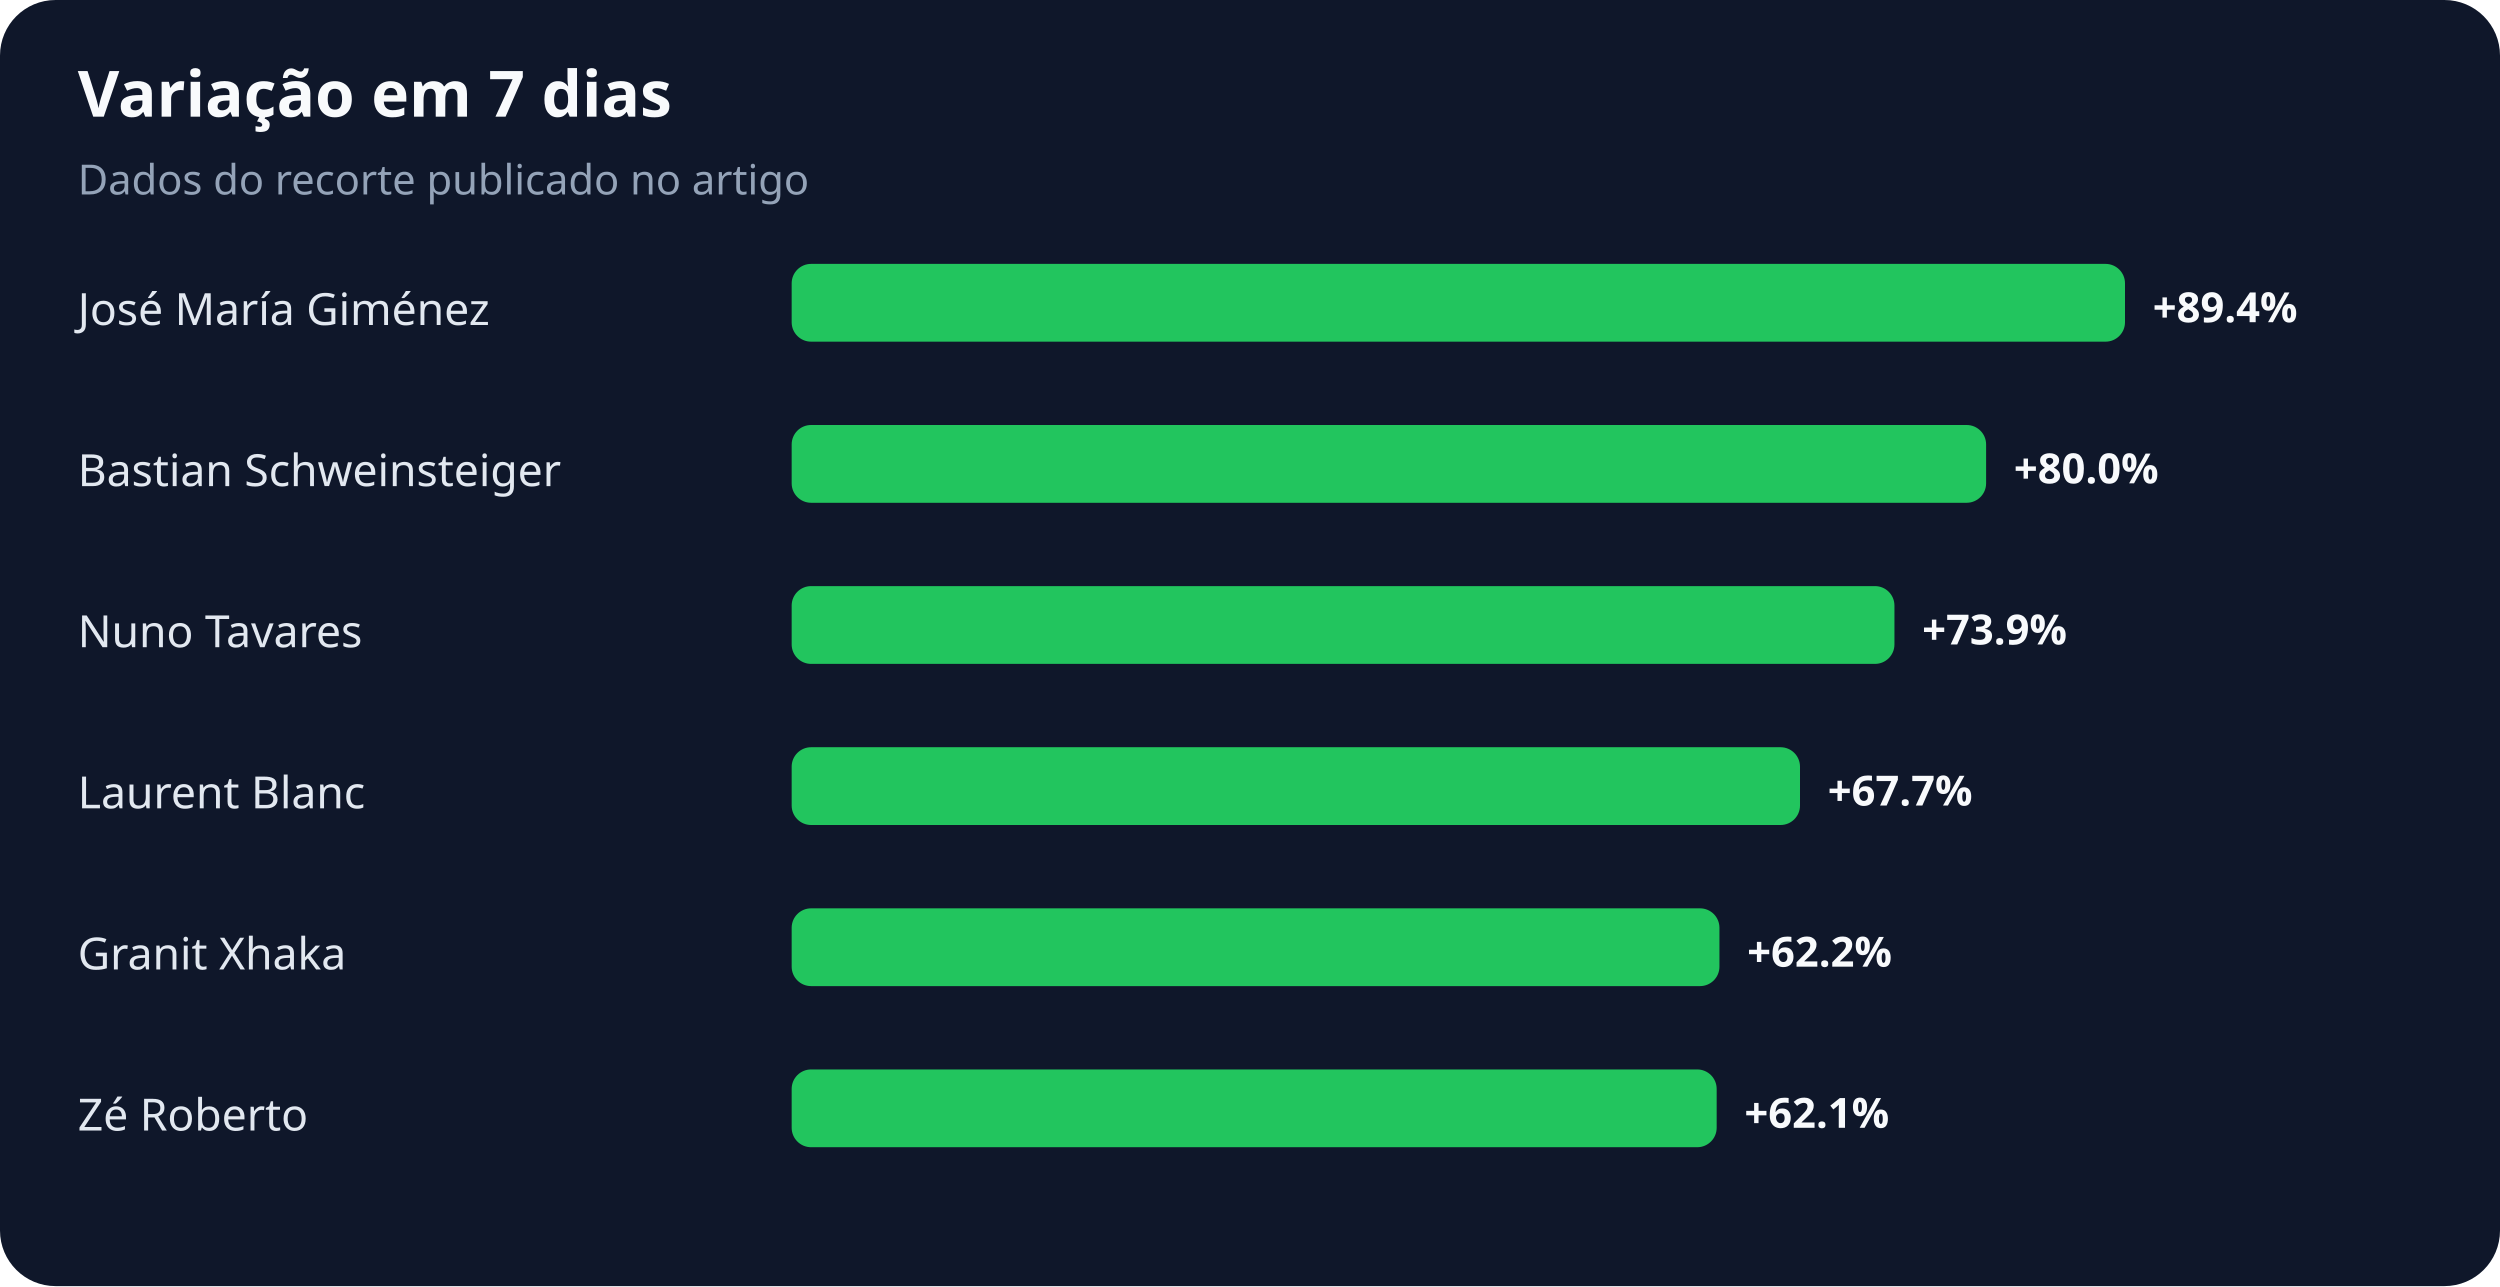
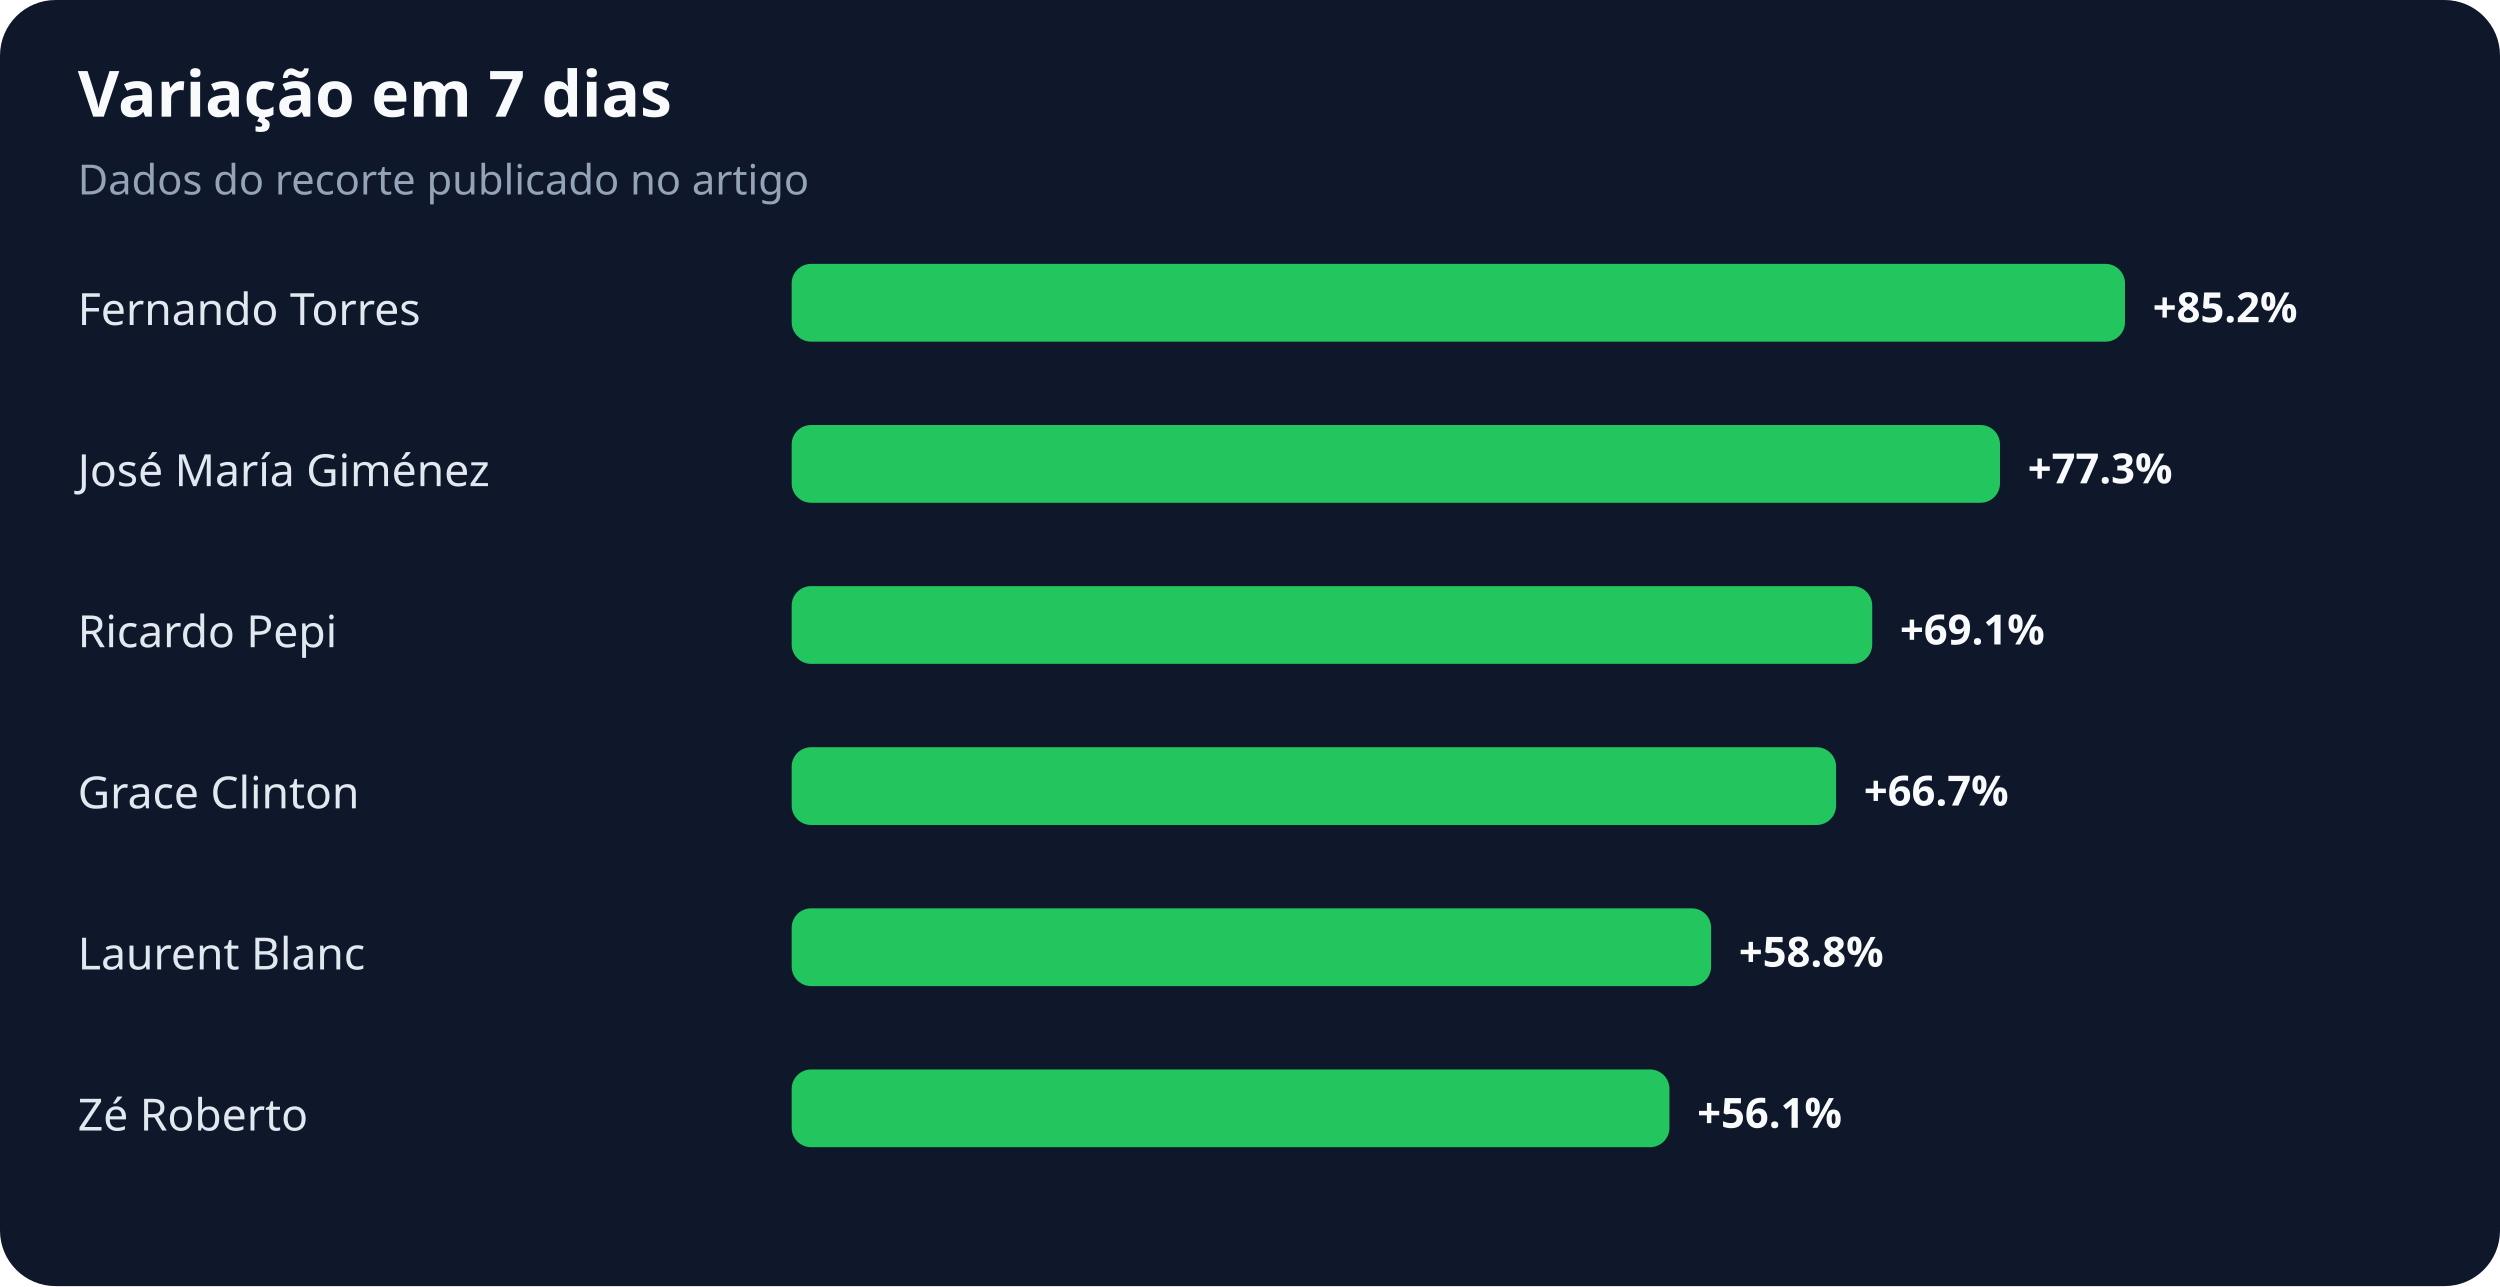
<svg xmlns="http://www.w3.org/2000/svg" width="900" height="463" viewBox="0 0 900 463" role="img" aria-labelledby="title desc">
  <rect width="100%" height="100%" rx="20" fill="#0f172a" />
  <text x="28" y="42" fill="#f8fafc" font-family="system-ui,sans-serif" font-size="23" font-weight="700">Variação em 7 dias</text>
  <text x="28" y="70" fill="#94a3b8" font-family="system-ui,sans-serif" font-size="15">Dados do recorte publicado no artigo</text>
-   <text x="28" y="117" fill="#e2e8f0" font-family="system-ui,sans-serif" font-size="16">José María Giménez</text>
+   <text x="28" y="117" fill="#e2e8f0" font-family="system-ui,sans-serif" font-size="16">Fernando Torres</text>
  <rect x="285" y="95" width="480" height="28" rx="7" fill="#22c55e" />
-   <text x="775" y="116" fill="#f8fafc" font-family="system-ui,sans-serif" font-size="15" font-weight="700">+89.4%</text>
-   <text x="28" y="175" fill="#e2e8f0" font-family="system-ui,sans-serif" font-size="16">Bastian Schweinsteiger</text>
-   <rect x="285" y="153" width="430" height="28" rx="7" fill="#22c55e" />
-   <text x="725" y="174" fill="#f8fafc" font-family="system-ui,sans-serif" font-size="15" font-weight="700">+80.0%</text>
-   <text x="28" y="233" fill="#e2e8f0" font-family="system-ui,sans-serif" font-size="16">Nuno Tavares</text>
-   <rect x="285" y="211" width="397" height="28" rx="7" fill="#22c55e" />
-   <text x="692" y="232" fill="#f8fafc" font-family="system-ui,sans-serif" font-size="15" font-weight="700">+73.9%</text>
-   <text x="28" y="291" fill="#e2e8f0" font-family="system-ui,sans-serif" font-size="16">Laurent Blanc</text>
-   <rect x="285" y="269" width="363" height="28" rx="7" fill="#22c55e" />
-   <text x="658" y="290" fill="#f8fafc" font-family="system-ui,sans-serif" font-size="15" font-weight="700">+67.7%</text>
-   <text x="28" y="349" fill="#e2e8f0" font-family="system-ui,sans-serif" font-size="16">Granit Xhaka</text>
-   <rect x="285" y="327" width="334" height="28" rx="7" fill="#22c55e" />
-   <text x="629" y="348" fill="#f8fafc" font-family="system-ui,sans-serif" font-size="15" font-weight="700">+62.2%</text>
+   <text x="775" y="116" fill="#f8fafc" font-family="system-ui,sans-serif" font-size="15" font-weight="700">+85.2%</text>
+   <text x="28" y="175" fill="#e2e8f0" font-family="system-ui,sans-serif" font-size="16">José María Giménez</text>
+   <rect x="285" y="153" width="435" height="28" rx="7" fill="#22c55e" />
+   <text x="730" y="174" fill="#f8fafc" font-family="system-ui,sans-serif" font-size="15" font-weight="700">+77.3%</text>
+   <text x="28" y="233" fill="#e2e8f0" font-family="system-ui,sans-serif" font-size="16">Ricardo Pepi</text>
+   <rect x="285" y="211" width="389" height="28" rx="7" fill="#22c55e" />
+   <text x="684" y="232" fill="#f8fafc" font-family="system-ui,sans-serif" font-size="15" font-weight="700">+69.1%</text>
+   <text x="28" y="291" fill="#e2e8f0" font-family="system-ui,sans-serif" font-size="16">Grace Clinton</text>
+   <rect x="285" y="269" width="376" height="28" rx="7" fill="#22c55e" />
+   <text x="671" y="290" fill="#f8fafc" font-family="system-ui,sans-serif" font-size="15" font-weight="700">+66.7%</text>
+   <text x="28" y="349" fill="#e2e8f0" font-family="system-ui,sans-serif" font-size="16">Laurent Blanc</text>
+   <rect x="285" y="327" width="331" height="28" rx="7" fill="#22c55e" />
+   <text x="626" y="348" fill="#f8fafc" font-family="system-ui,sans-serif" font-size="15" font-weight="700">+58.8%</text>
  <text x="28" y="407" fill="#e2e8f0" font-family="system-ui,sans-serif" font-size="16">Zé Roberto</text>
-   <rect x="285" y="385" width="333" height="28" rx="7" fill="#22c55e" />
-   <text x="628" y="406" fill="#f8fafc" font-family="system-ui,sans-serif" font-size="15" font-weight="700">+62.1%</text>
+   <rect x="285" y="385" width="316" height="28" rx="7" fill="#22c55e" />
+   <text x="611" y="406" fill="#f8fafc" font-family="system-ui,sans-serif" font-size="15" font-weight="700">+56.1%</text>
</svg>
